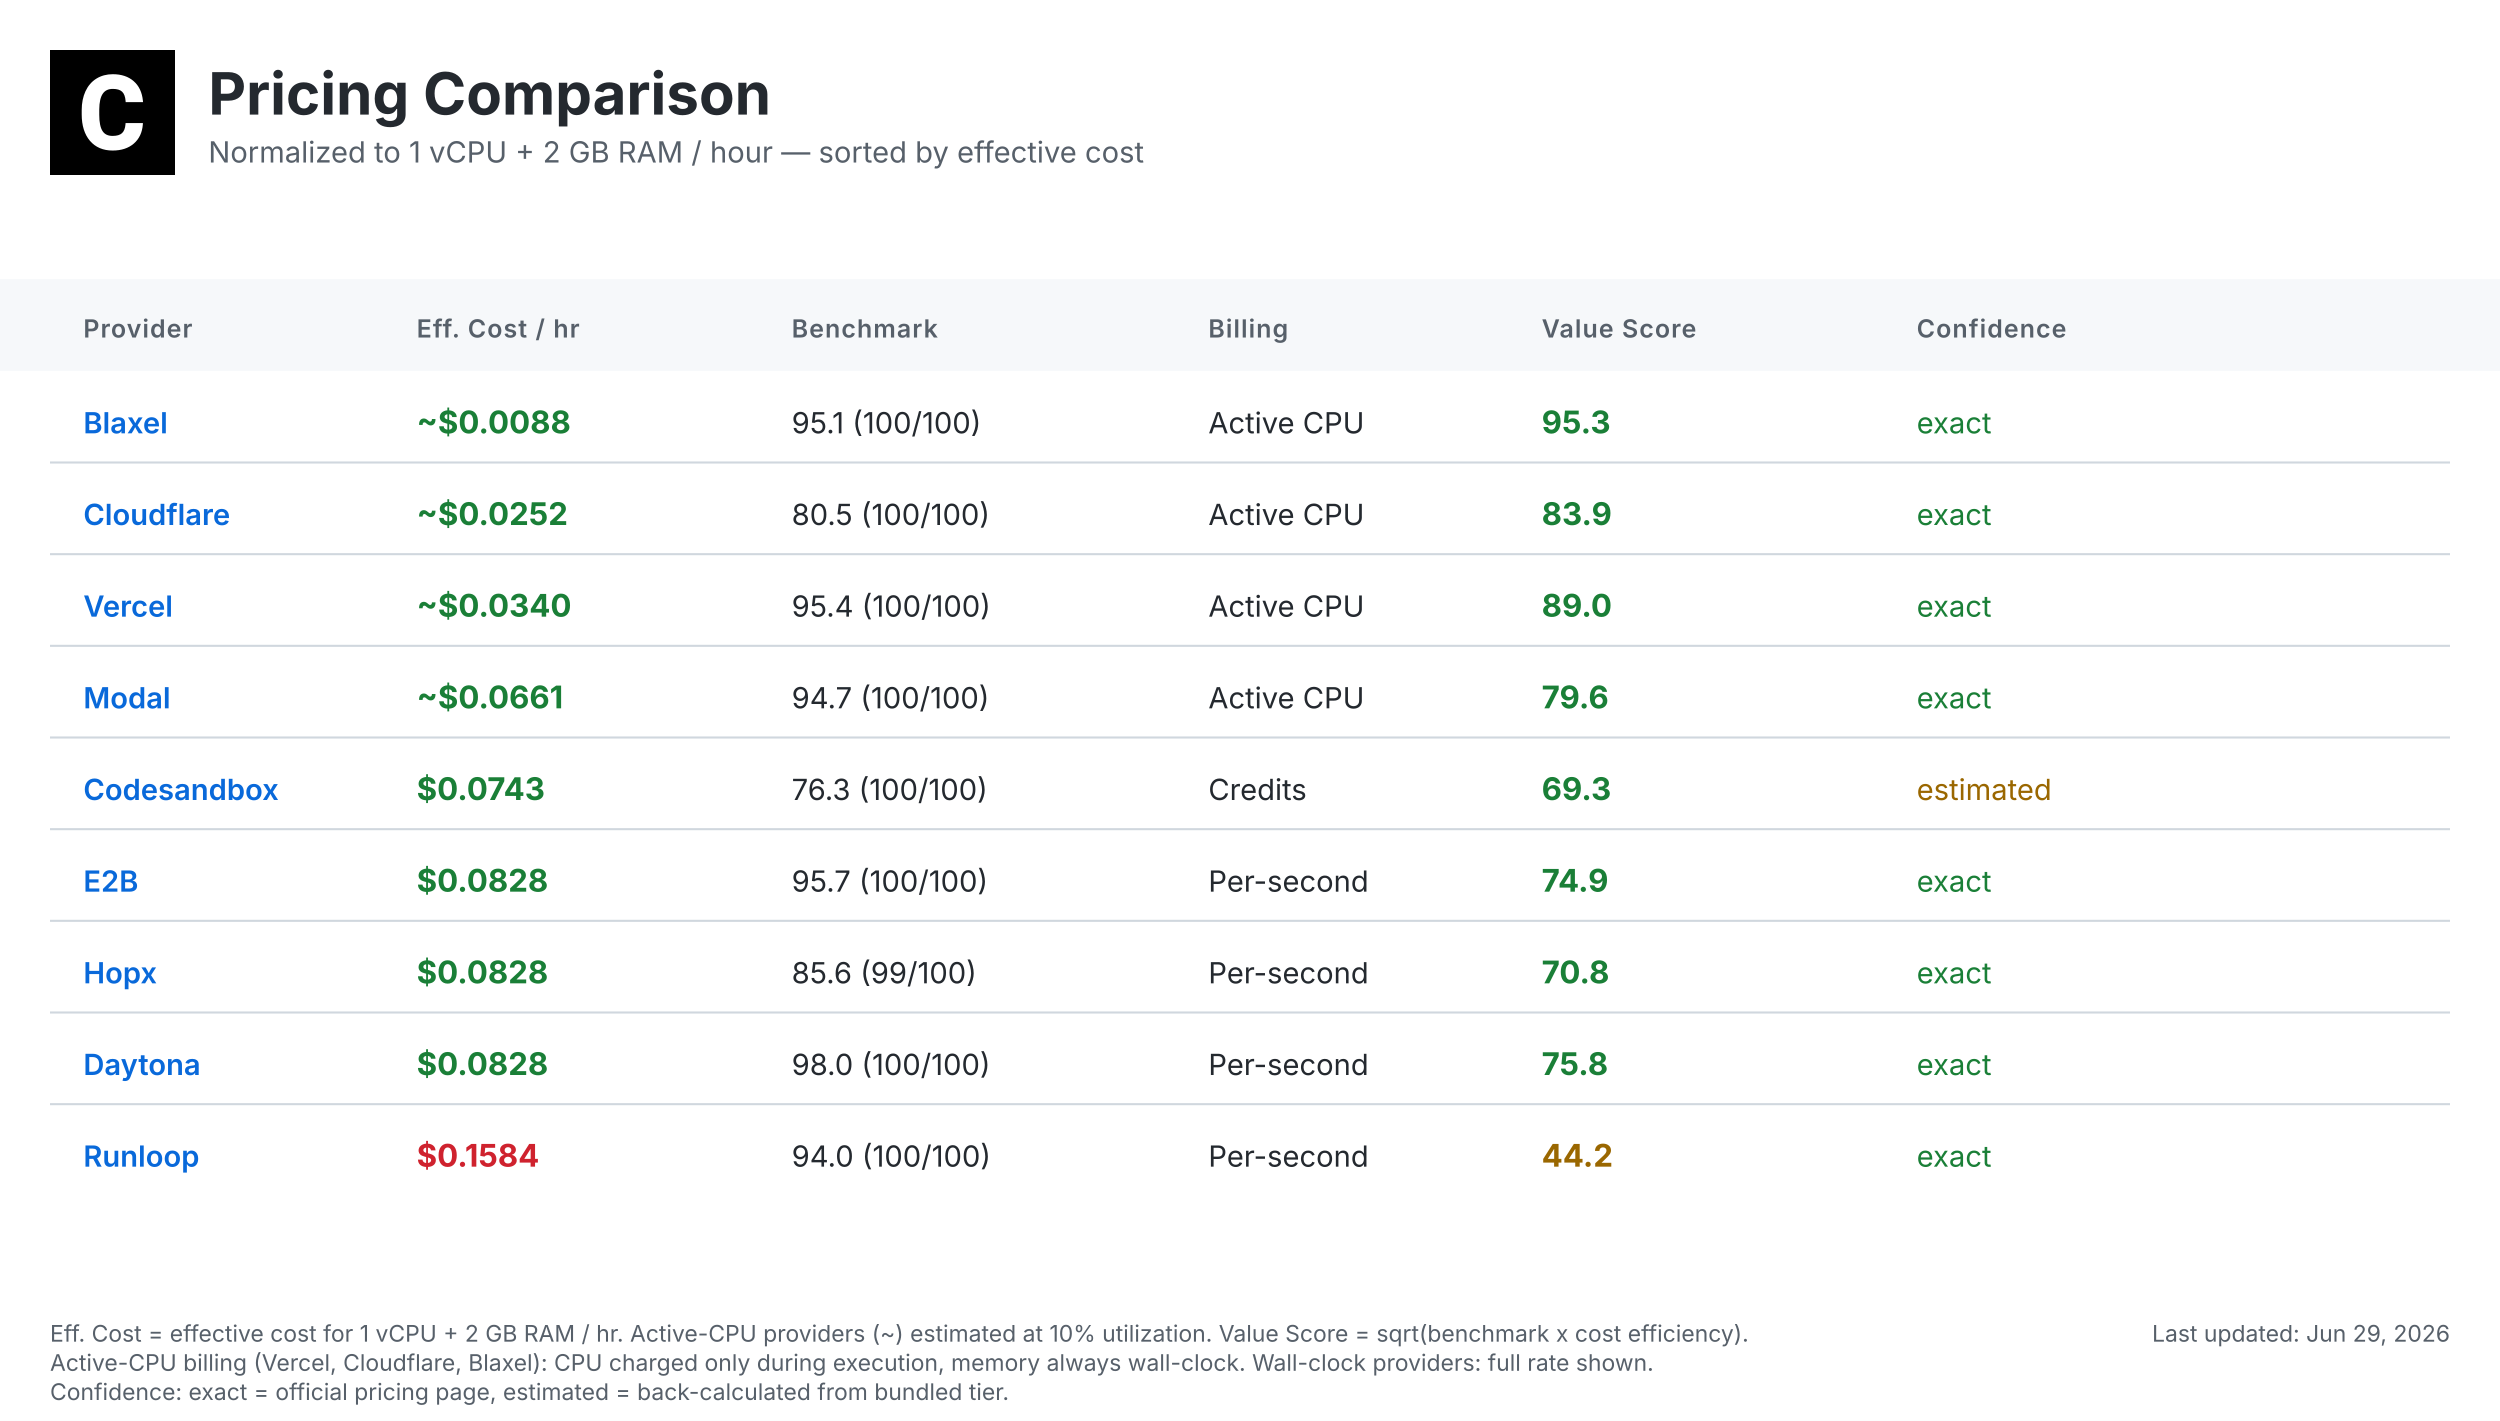
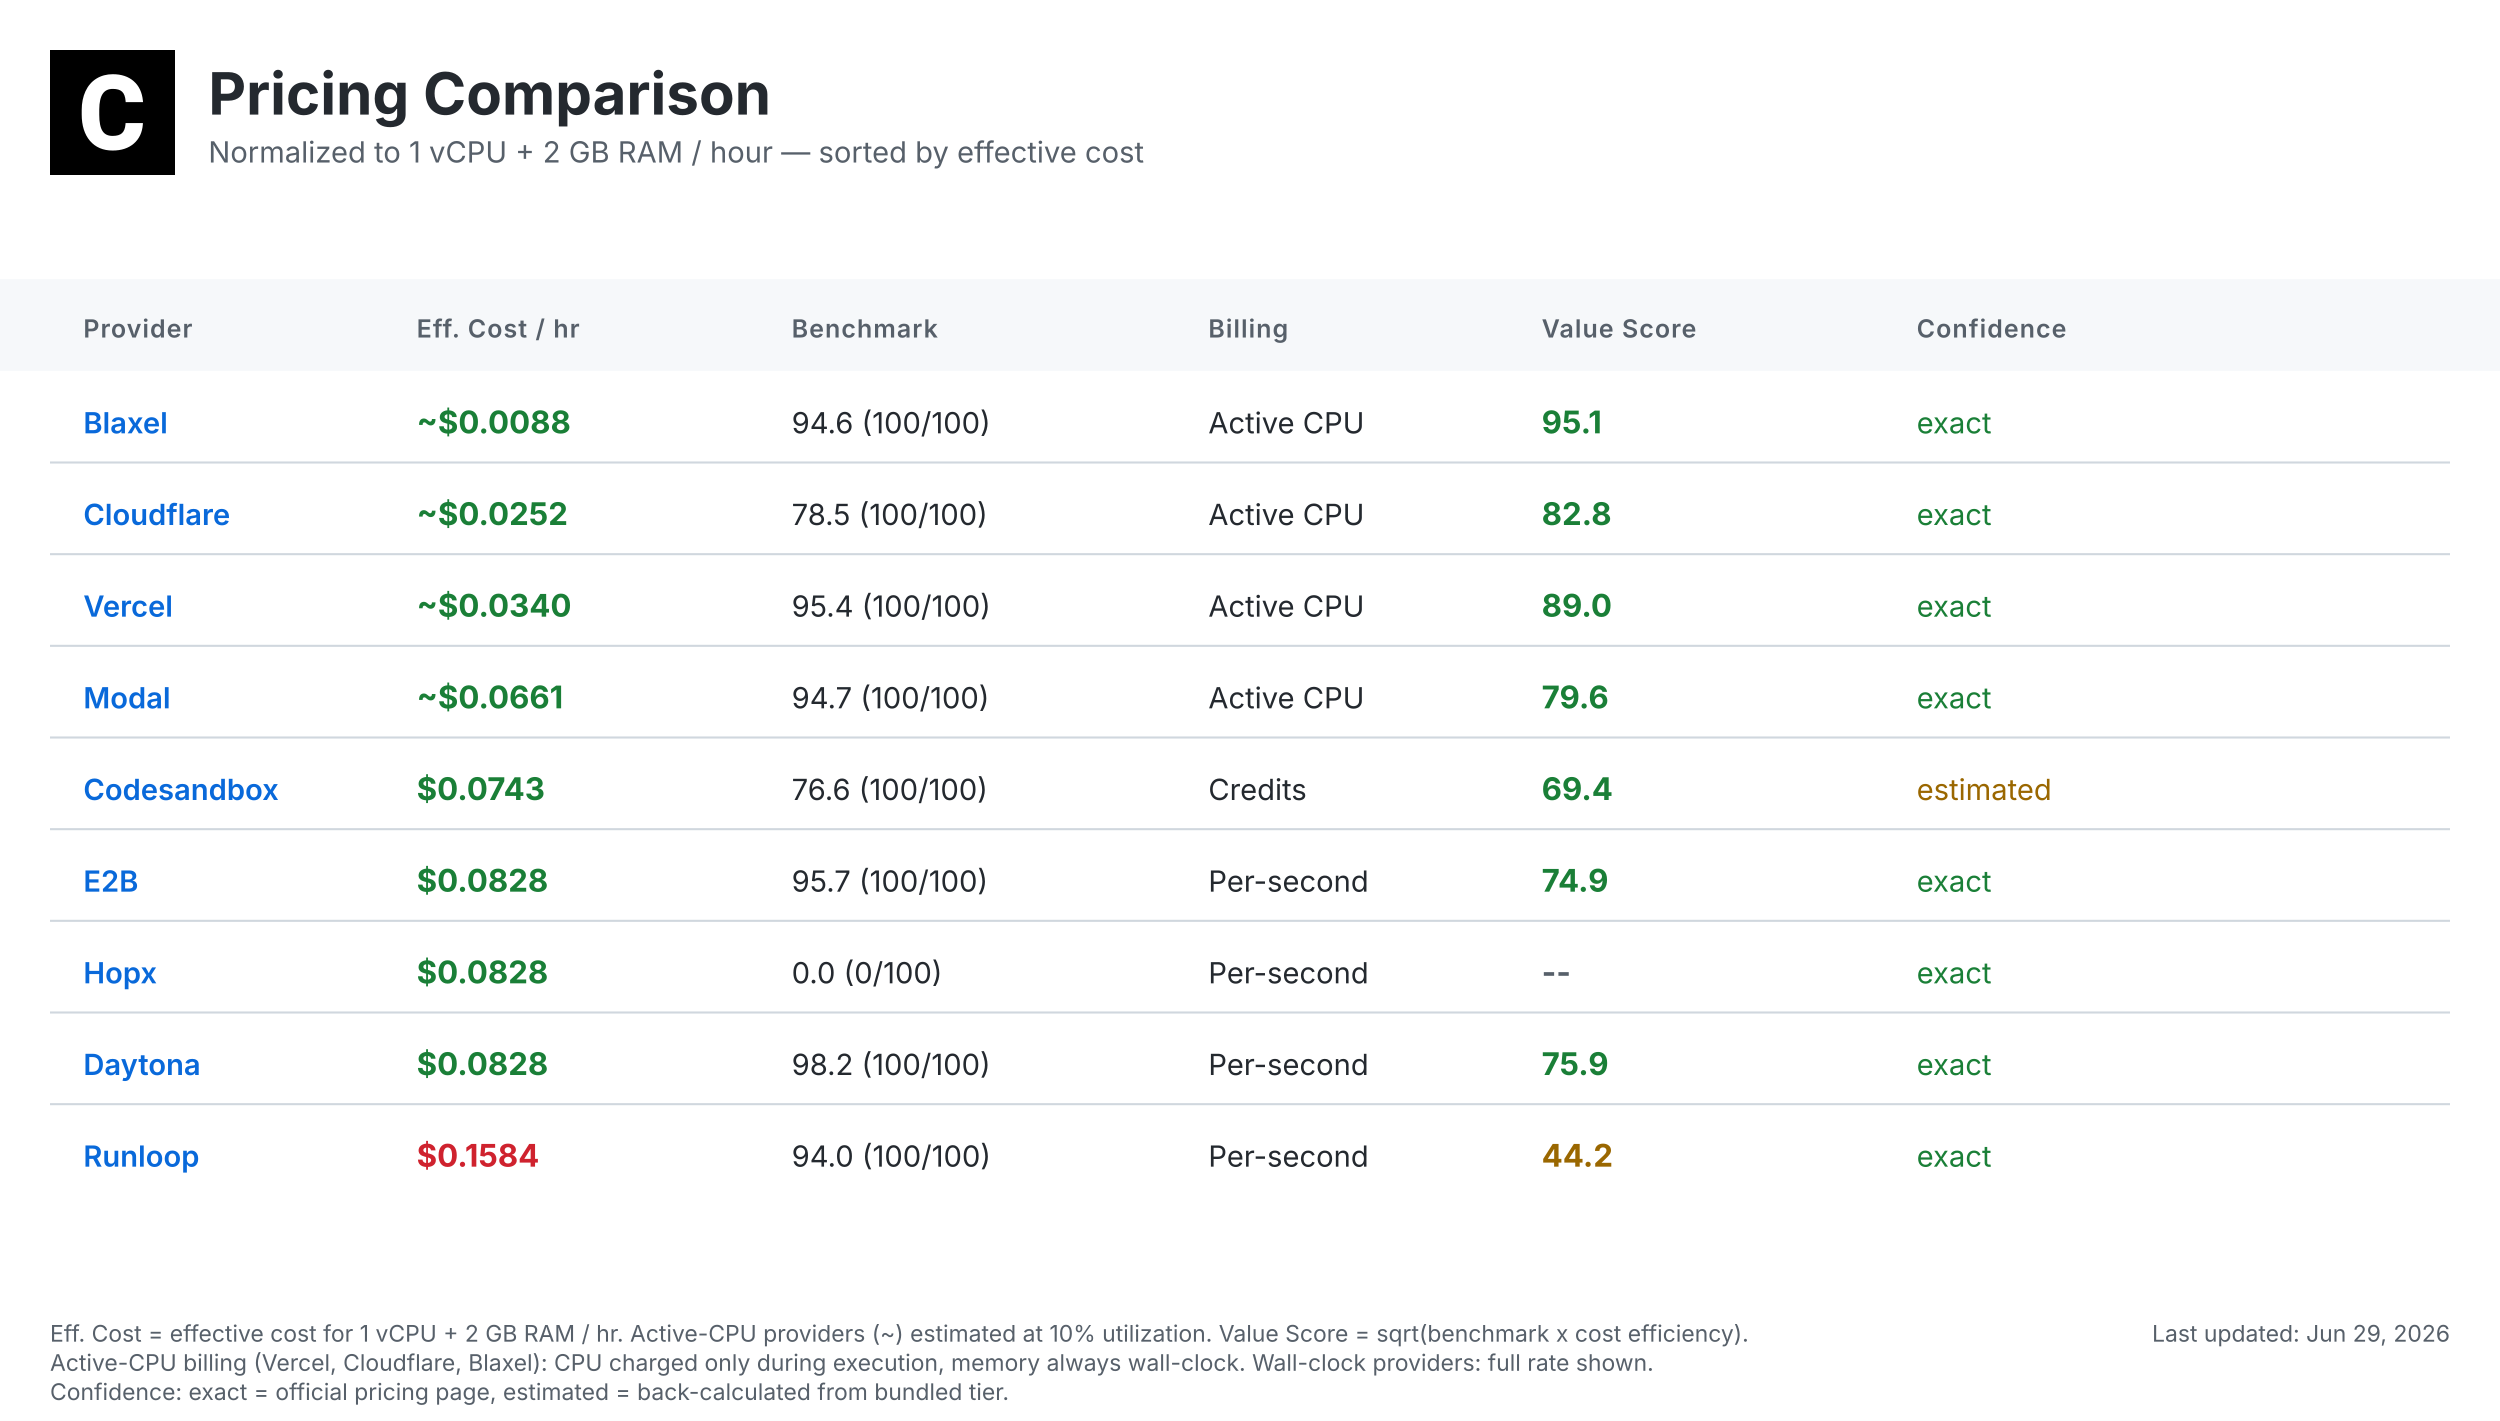
<svg xmlns="http://www.w3.org/2000/svg" width="1200" height="682" viewBox="0 0 1200 682">
  <defs>
    <linearGradient id="headerGrad" x1="0%" y1="0%" x2="100%" y2="100%">
      <stop offset="0%" style="stop-color:#f6f8fa;stop-opacity:1" />
      <stop offset="100%" style="stop-color:#ffffff;stop-opacity:1" />
    </linearGradient>
  </defs>
  <style>
    .bg { fill: #ffffff; }
    .header-bg { fill: url(#headerGrad); }
    .table-header-bg { fill: #f6f8fa; }
    .table-header { font: 600 12px 'Inter', 'SF Pro Display', -apple-system, BlinkMacSystemFont, 'Segoe UI', Roboto, Helvetica, Arial, sans-serif; fill: #57606a; text-transform: uppercase; letter-spacing: 0.5px; }
    .row { font: 14px 'Inter', 'SF Pro Display', -apple-system, BlinkMacSystemFont, 'Segoe UI', Roboto, Helvetica, Arial, sans-serif; fill: #24292f; }
    .provider { font-weight: 600; fill: #0969da; }
    .cost { font-weight: 700; font-size: 15px; }
    .value { font-weight: 700; font-size: 15px; }
    .fast { fill: #1a7f37; }
    .medium { fill: #9a6700; }
    .slow { fill: #cf222e; }
    .status { fill: #57606a; }
    .divider { stroke: #d0d7de; stroke-width: 1; }
    .border { stroke: #d0d7de; stroke-width: 1; fill: none; }
    .timestamp { font: 11px 'Inter', 'SF Pro Display', -apple-system, BlinkMacSystemFont, 'Segoe UI', Roboto, Helvetica, Arial, sans-serif; fill: #57606a; }
    .title { font: bold 28px 'Inter', 'SF Pro Display', -apple-system, BlinkMacSystemFont, 'Segoe UI', Roboto, Helvetica, Arial, sans-serif; fill: #24292f; }
    .subtitle { font: 14px 'Inter', 'SF Pro Display', -apple-system, BlinkMacSystemFont, 'Segoe UI', Roboto, Helvetica, Arial, sans-serif; fill: #57606a; }
    .logo { fill: #24292f; }
    .confidence-exact { fill: #1a7f37; }
    .confidence-estimated { fill: #9a6700; }
    .confidence-unknown { fill: #cf222e; }
  </style>
  <rect class="bg" width="1200" height="682" />
  <g transform="translate(24, 24)">
    <rect width="60" height="60" fill="#000000" />
    <g transform="scale(0.035) translate(0, 0)">
      <path fill="#ffffff" d="M1036.26,1002.28h237.87l-.93,19.09c-8.38,110.32-49.81,198.3-123.82,262.07-73.09,63.31-170.84,95.43-290.48,95.43-130.81,0-235.55-44.69-311.43-133.6-74.48-87.98-112.65-209.48-112.65-361.23v-60.51c0-96.83,17.7-183.41,51.68-257.43,34.91-74.95,85.19-133.61,149.89-173.63,64.7-40.04,140.12-60.52,225.3-60.52,117.77,0,214.13,32.12,286.29,95.9,72.62,63.3,114.98,153.61,126.15,267.67l1.86,19.08h-238.34l-.93-15.83c-4.65-59.11-20.95-101.94-47.95-127.08-27-25.6-69.83-38.17-127.08-38.17-61.91,0-107.06,20.95-137.33,65.17-31.65,45.15-47.94,117.77-48.87,215.53v74.48c0,102.41,15.36,177.83,45.62,223.91,28.86,44.22,74.01,65.63,137.79,65.63,58.19,0,101.48-12.57,128.95-38.17,26.99-25.14,43.29-66.1,47.48-121.5l.93-16.3Z" />
    </g>
  </g>
  <text class="title" x="100" y="55">Pricing Comparison</text>
  <text class="subtitle" x="100" y="78">Normalized to 1 vCPU + 2 GB RAM / hour — sorted by effective cost</text>
  <rect class="table-header-bg" y="134" width="1200" height="44" />
  <text class="table-header" x="40" y="162">Provider</text>
  <text class="table-header" x="200" y="162">Eff. Cost / hr</text>
  <text class="table-header" x="380" y="162">Benchmark</text>
  <text class="table-header" x="580" y="162">Billing</text>
  <text class="table-header" x="740" y="162">Value Score</text>
  <text class="table-header" x="920" y="162">Confidence</text>
  <text class="row provider" x="40" y="208">Blaxel</text>
  <text class="row cost fast" x="200" y="208">~$0.0088</text>
-   <text class="row" x="380" y="208">95.1 (100/100)</text>
+   <text class="row" x="380" y="208">94.6 (100/100)</text>
  <text class="row" x="580" y="208">Active CPU</text>
-   <text class="row value fast" x="740" y="208">95.3</text>
+   <text class="row value fast" x="740" y="208">95.1</text>
  <text class="row confidence-exact" x="920" y="208">exact</text>
  <line class="divider" x1="24" y1="222" x2="1176" y2="222" />
  <text class="row provider" x="40" y="252">Cloudflare</text>
  <text class="row cost fast" x="200" y="252">~$0.0252</text>
-   <text class="row" x="380" y="252">80.5 (100/100)</text>
+   <text class="row" x="380" y="252">78.5 (100/100)</text>
  <text class="row" x="580" y="252">Active CPU</text>
-   <text class="row value fast" x="740" y="252">83.9</text>
+   <text class="row value fast" x="740" y="252">82.8</text>
  <text class="row confidence-exact" x="920" y="252">exact</text>
  <line class="divider" x1="24" y1="266" x2="1176" y2="266" />
  <text class="row provider" x="40" y="296">Vercel</text>
  <text class="row cost fast" x="200" y="296">~$0.0340</text>
  <text class="row" x="380" y="296">95.4 (100/100)</text>
  <text class="row" x="580" y="296">Active CPU</text>
  <text class="row value fast" x="740" y="296">89.0</text>
  <text class="row confidence-exact" x="920" y="296">exact</text>
  <line class="divider" x1="24" y1="310" x2="1176" y2="310" />
  <text class="row provider" x="40" y="340">Modal</text>
  <text class="row cost fast" x="200" y="340">~$0.0661</text>
  <text class="row" x="380" y="340">94.7 (100/100)</text>
  <text class="row" x="580" y="340">Active CPU</text>
  <text class="row value fast" x="740" y="340">79.6</text>
  <text class="row confidence-exact" x="920" y="340">exact</text>
  <line class="divider" x1="24" y1="354" x2="1176" y2="354" />
  <text class="row provider" x="40" y="384">Codesandbox</text>
  <text class="row cost fast" x="200" y="384">$0.0743</text>
-   <text class="row" x="380" y="384">76.3 (100/100)</text>
+   <text class="row" x="380" y="384">76.6 (100/100)</text>
  <text class="row" x="580" y="384">Credits</text>
-   <text class="row value fast" x="740" y="384">69.3</text>
+   <text class="row value fast" x="740" y="384">69.4</text>
  <text class="row confidence-estimated" x="920" y="384">estimated</text>
  <line class="divider" x1="24" y1="398" x2="1176" y2="398" />
  <text class="row provider" x="40" y="428">E2B</text>
  <text class="row cost fast" x="200" y="428">$0.0828</text>
  <text class="row" x="380" y="428">95.7 (100/100)</text>
  <text class="row" x="580" y="428">Per-second</text>
  <text class="row value fast" x="740" y="428">74.9</text>
  <text class="row confidence-exact" x="920" y="428">exact</text>
  <line class="divider" x1="24" y1="442" x2="1176" y2="442" />
  <text class="row provider" x="40" y="472">Hopx</text>
  <text class="row cost fast" x="200" y="472">$0.0828</text>
-   <text class="row" x="380" y="472">85.6 (99/100)</text>
+   <text class="row" x="380" y="472">0.0 (0/100)</text>
  <text class="row" x="580" y="472">Per-second</text>
-   <text class="row value fast" x="740" y="472">70.8</text>
+   <text class="row value status" x="740" y="472">--</text>
  <text class="row confidence-exact" x="920" y="472">exact</text>
  <line class="divider" x1="24" y1="486" x2="1176" y2="486" />
  <text class="row provider" x="40" y="516">Daytona</text>
  <text class="row cost fast" x="200" y="516">$0.0828</text>
-   <text class="row" x="380" y="516">98.0 (100/100)</text>
+   <text class="row" x="380" y="516">98.2 (100/100)</text>
  <text class="row" x="580" y="516">Per-second</text>
-   <text class="row value fast" x="740" y="516">75.8</text>
+   <text class="row value fast" x="740" y="516">75.9</text>
  <text class="row confidence-exact" x="920" y="516">exact</text>
  <line class="divider" x1="24" y1="530" x2="1176" y2="530" />
  <text class="row provider" x="40" y="560">Runloop</text>
  <text class="row cost slow" x="200" y="560">$0.1584</text>
  <text class="row" x="380" y="560">94.0 (100/100)</text>
  <text class="row" x="580" y="560">Per-second</text>
  <text class="row value medium" x="740" y="560">44.2</text>
  <text class="row confidence-exact" x="920" y="560">exact</text>
  <text class="timestamp" x="1176" y="644" text-anchor="end">Last updated: Jun 29, 2026</text>
  <text class="timestamp" x="24" y="644">Eff. Cost = effective cost for 1 vCPU + 2 GB RAM / hr. Active-CPU providers (~) estimated at 10% utilization. Value Score = sqrt(benchmark x cost efficiency).</text>
  <text class="timestamp" x="24" y="658">Active-CPU billing (Vercel, Cloudflare, Blaxel): CPU charged only during execution, memory always wall-clock. Wall-clock providers: full rate shown.</text>
  <text class="timestamp" x="24" y="672">Confidence: exact = official pricing page, estimated = back-calculated from bundled tier.</text>
</svg>
